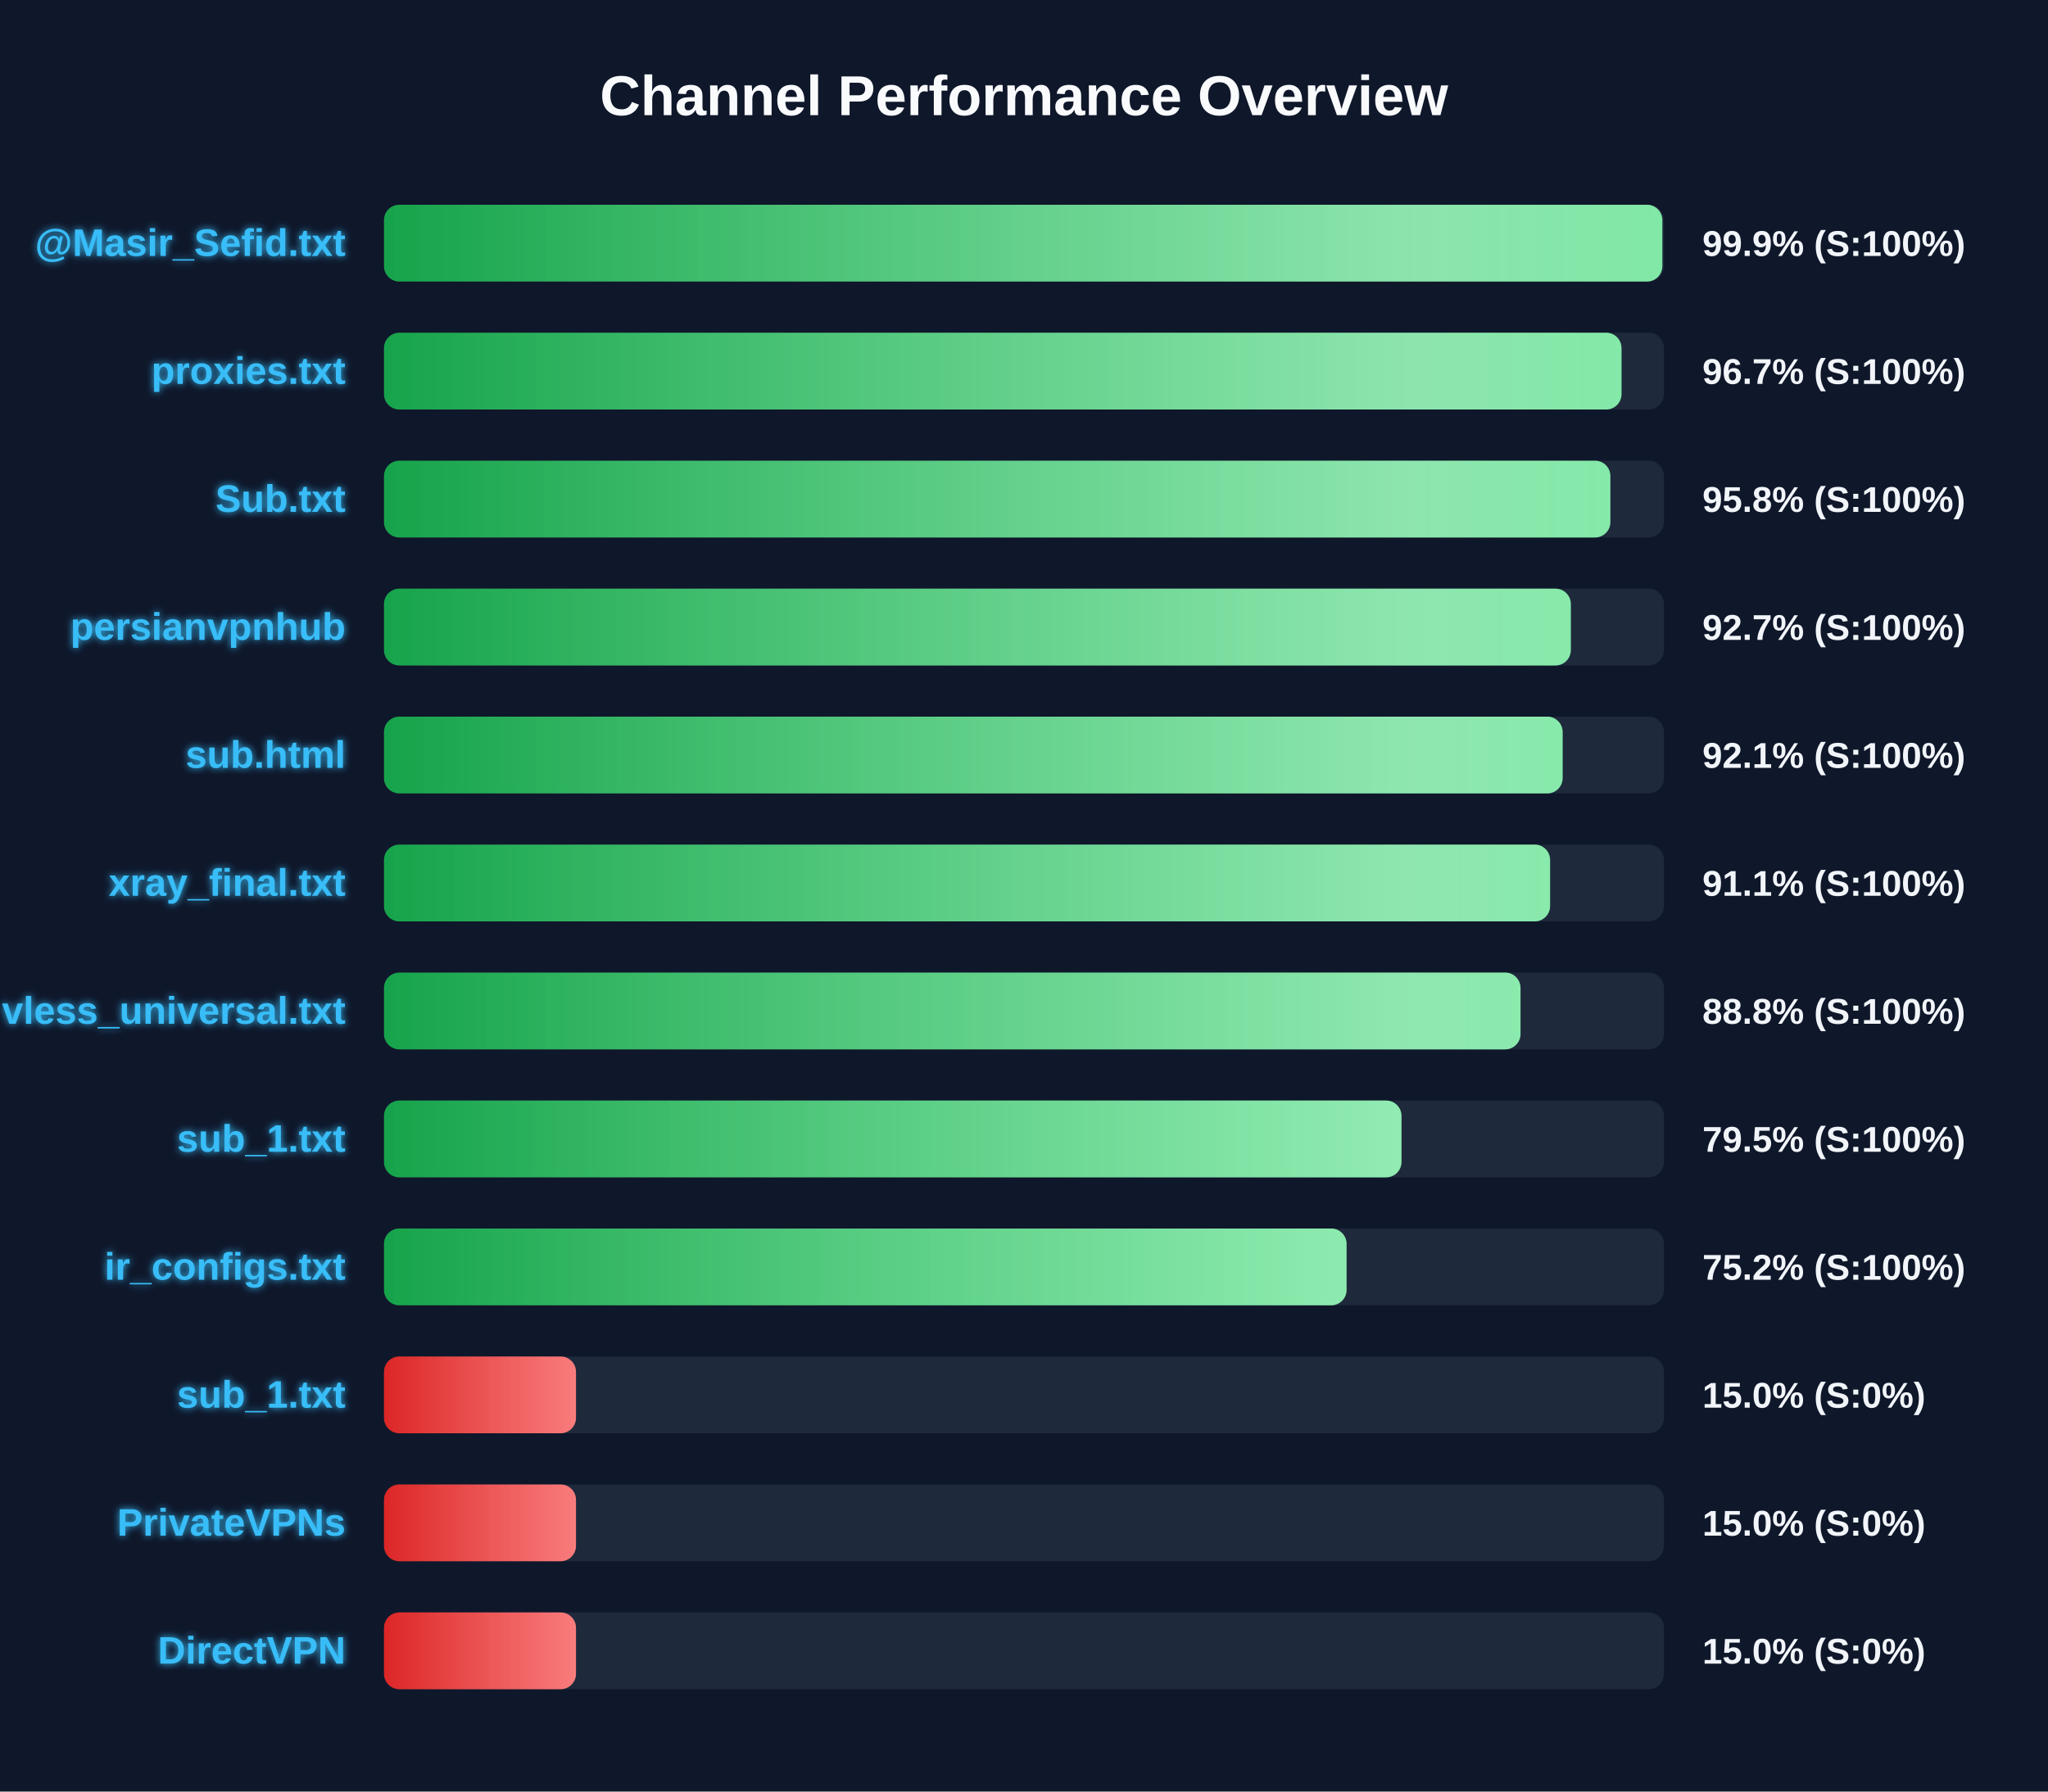
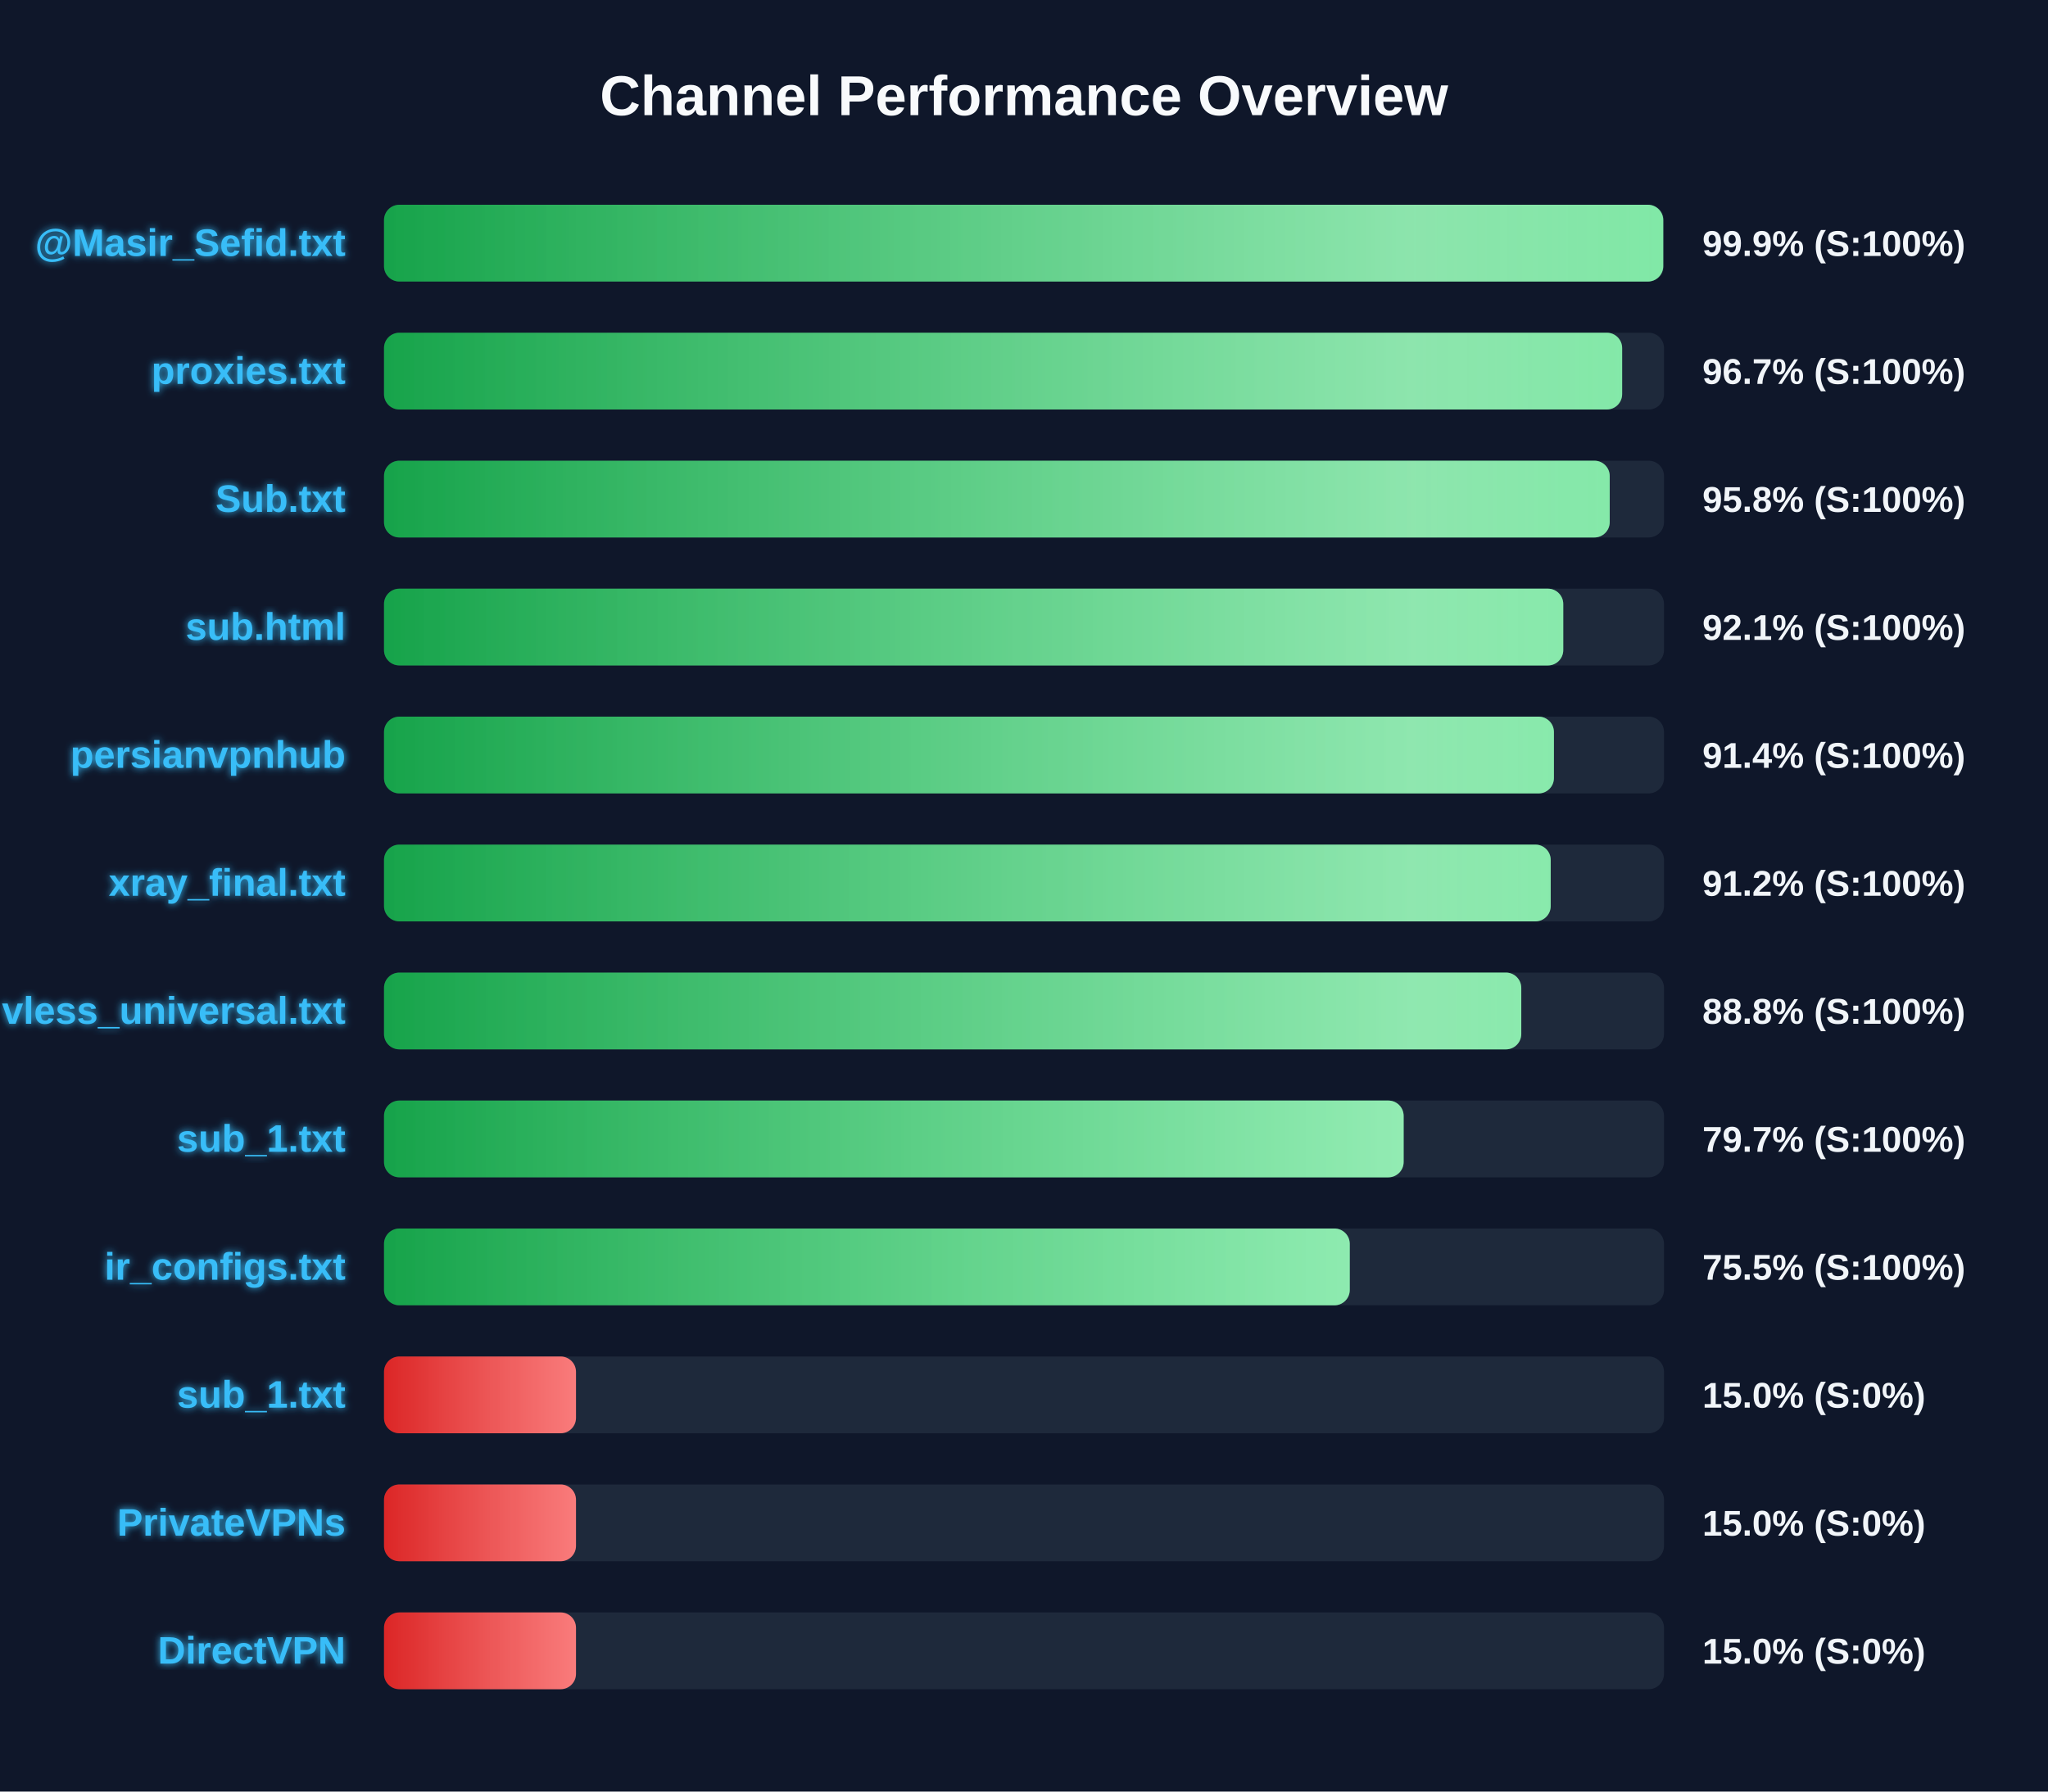
<svg xmlns="http://www.w3.org/2000/svg" width="800" height="700" version="1.1">
  <defs>
    <linearGradient id="grad-green" x1="0%" y1="0%" x2="100%" y2="0%">
      <stop offset="0%" stop-color="#16a34a" />
      <stop offset="100%" stop-color="#4ade80" />
    </linearGradient>
    <linearGradient id="grad-yellow" x1="0%" y1="0%" x2="100%" y2="0%">
      <stop offset="0%" stop-color="#ca8a04" />
      <stop offset="100%" stop-color="#fde047" />
    </linearGradient>
    <linearGradient id="grad-red" x1="0%" y1="0%" x2="100%" y2="0%">
      <stop offset="0%" stop-color="#dc2626" />
      <stop offset="100%" stop-color="#f87171" />
    </linearGradient>
    <linearGradient id="shimmer" x1="0%" y1="0%" x2="100%" y2="0%">
      <stop offset="0%" stop-color="rgba(255,255,255,0)" />
      <stop offset="50%" stop-color="rgba(255,255,255,0.4)" />
      <stop offset="100%" stop-color="rgba(255,255,255,0)" />
    </linearGradient>
    <filter id="glow" x="-20%" y="-20%" width="140%" height="140%">
      <feGaussianBlur stdDeviation="1.5" result="blur" />
      <feComposite in="SourceGraphic" in2="blur" operator="over" />
    </filter>
  </defs>
  <style>
        .bg-rect { fill: #0f172a; }
        .title { font: bold 22px 'Segoe UI', Arial, sans-serif; fill: #f8fafc; }
        .row { font: bold 15px 'Segoe UI', Arial, sans-serif; fill: #38bdf8; filter: url(#glow); }
        .score { font: bold 14px 'Segoe UI', Arial, sans-serif; fill: #f1f5f9; }
        @keyframes shimmer-anim {
            0% { transform: translateX(-100%); }
            100% { transform: translateX(200%); }
        }
        .shimmer-rect {
            animation: shimmer-anim 2.5s infinite linear;
        }
    </style>
  <rect width="100%" height="100%" class="bg-rect" />
  <text x="400" y="45" text-anchor="middle" class="title">Channel Performance Overview</text>
  <rect x="150" y="80" width="500" height="30" fill="#1e293b" rx="6" />
  <clipPath id="clip-0">
-     <rect x="150" y="80" width="499.35" height="30" rx="6" />
+     <rect x="150" y="80" width="499.7" height="30" rx="6" />
  </clipPath>
-   <rect x="150" y="80" width="499.35" height="30" fill="url(#grad-green)" rx="6" />
+   <rect x="150" y="80" width="499.7" height="30" fill="url(#grad-green)" rx="6" />
  <g clip-path="url(#clip-0)">
    <rect x="150" y="80" width="100%" height="30" fill="url(#shimmer)" class="shimmer-rect" />
  </g>
  <text x="135" y="100" text-anchor="end" class="row">@Masir_Sefid.txt</text>
  <text x="665" y="100" text-anchor="start" class="score">99.9% (S:100%)</text>
  <rect x="150" y="130" width="500" height="30" fill="#1e293b" rx="6" />
  <clipPath id="clip-1">
-     <rect x="150" y="130" width="483.4" height="30" rx="6" />
+     <rect x="150" y="130" width="483.65" height="30" rx="6" />
  </clipPath>
-   <rect x="150" y="130" width="483.4" height="30" fill="url(#grad-green)" rx="6" />
+   <rect x="150" y="130" width="483.65" height="30" fill="url(#grad-green)" rx="6" />
  <g clip-path="url(#clip-1)">
    <rect x="150" y="130" width="100%" height="30" fill="url(#shimmer)" class="shimmer-rect" />
  </g>
  <text x="135" y="150" text-anchor="end" class="row">proxies.txt</text>
  <text x="665" y="150" text-anchor="start" class="score">96.7% (S:100%)</text>
  <rect x="150" y="180" width="500" height="30" fill="#1e293b" rx="6" />
  <clipPath id="clip-2">
-     <rect x="150" y="180" width="479.05" height="30" rx="6" />
+     <rect x="150" y="180" width="478.8" height="30" rx="6" />
  </clipPath>
-   <rect x="150" y="180" width="479.05" height="30" fill="url(#grad-green)" rx="6" />
+   <rect x="150" y="180" width="478.8" height="30" fill="url(#grad-green)" rx="6" />
  <g clip-path="url(#clip-2)">
    <rect x="150" y="180" width="100%" height="30" fill="url(#shimmer)" class="shimmer-rect" />
  </g>
  <text x="135" y="200" text-anchor="end" class="row">Sub.txt</text>
  <text x="665" y="200" text-anchor="start" class="score">95.8% (S:100%)</text>
  <rect x="150" y="230" width="500" height="30" fill="#1e293b" rx="6" />
  <clipPath id="clip-3">
-     <rect x="150" y="230" width="463.6" height="30" rx="6" />
+     <rect x="150" y="230" width="460.65" height="30" rx="6" />
  </clipPath>
-   <rect x="150" y="230" width="463.6" height="30" fill="url(#grad-green)" rx="6" />
+   <rect x="150" y="230" width="460.65" height="30" fill="url(#grad-green)" rx="6" />
  <g clip-path="url(#clip-3)">
    <rect x="150" y="230" width="100%" height="30" fill="url(#shimmer)" class="shimmer-rect" />
  </g>
-   <text x="135" y="250" text-anchor="end" class="row">persianvpnhub</text>
-   <text x="665" y="250" text-anchor="start" class="score">92.7% (S:100%)</text>
+   <text x="135" y="250" text-anchor="end" class="row">sub.html</text>
+   <text x="665" y="250" text-anchor="start" class="score">92.1% (S:100%)</text>
  <rect x="150" y="280" width="500" height="30" fill="#1e293b" rx="6" />
  <clipPath id="clip-4">
-     <rect x="150" y="280" width="460.4" height="30" rx="6" />
+     <rect x="150" y="280" width="457.0" height="30" rx="6" />
  </clipPath>
-   <rect x="150" y="280" width="460.4" height="30" fill="url(#grad-green)" rx="6" />
+   <rect x="150" y="280" width="457.0" height="30" fill="url(#grad-green)" rx="6" />
  <g clip-path="url(#clip-4)">
    <rect x="150" y="280" width="100%" height="30" fill="url(#shimmer)" class="shimmer-rect" />
  </g>
-   <text x="135" y="300" text-anchor="end" class="row">sub.html</text>
-   <text x="665" y="300" text-anchor="start" class="score">92.1% (S:100%)</text>
+   <text x="135" y="300" text-anchor="end" class="row">persianvpnhub</text>
+   <text x="665" y="300" text-anchor="start" class="score">91.4% (S:100%)</text>
  <rect x="150" y="330" width="500" height="30" fill="#1e293b" rx="6" />
  <clipPath id="clip-5">
-     <rect x="150" y="330" width="455.5" height="30" rx="6" />
+     <rect x="150" y="330" width="455.75" height="30" rx="6" />
  </clipPath>
-   <rect x="150" y="330" width="455.5" height="30" fill="url(#grad-green)" rx="6" />
+   <rect x="150" y="330" width="455.75" height="30" fill="url(#grad-green)" rx="6" />
  <g clip-path="url(#clip-5)">
    <rect x="150" y="330" width="100%" height="30" fill="url(#shimmer)" class="shimmer-rect" />
  </g>
  <text x="135" y="350" text-anchor="end" class="row">xray_final.txt</text>
-   <text x="665" y="350" text-anchor="start" class="score">91.1% (S:100%)</text>
+   <text x="665" y="350" text-anchor="start" class="score">91.2% (S:100%)</text>
  <rect x="150" y="380" width="500" height="30" fill="#1e293b" rx="6" />
  <clipPath id="clip-6">
-     <rect x="150" y="380" width="443.95" height="30" rx="6" />
+     <rect x="150" y="380" width="444.25" height="30" rx="6" />
  </clipPath>
-   <rect x="150" y="380" width="443.95" height="30" fill="url(#grad-green)" rx="6" />
+   <rect x="150" y="380" width="444.25" height="30" fill="url(#grad-green)" rx="6" />
  <g clip-path="url(#clip-6)">
    <rect x="150" y="380" width="100%" height="30" fill="url(#shimmer)" class="shimmer-rect" />
  </g>
  <text x="135" y="400" text-anchor="end" class="row">vless_universal.txt</text>
  <text x="665" y="400" text-anchor="start" class="score">88.8% (S:100%)</text>
  <rect x="150" y="430" width="500" height="30" fill="#1e293b" rx="6" />
  <clipPath id="clip-7">
-     <rect x="150" y="430" width="397.45" height="30" rx="6" />
+     <rect x="150" y="430" width="398.3" height="30" rx="6" />
  </clipPath>
-   <rect x="150" y="430" width="397.45" height="30" fill="url(#grad-green)" rx="6" />
+   <rect x="150" y="430" width="398.3" height="30" fill="url(#grad-green)" rx="6" />
  <g clip-path="url(#clip-7)">
    <rect x="150" y="430" width="100%" height="30" fill="url(#shimmer)" class="shimmer-rect" />
  </g>
  <text x="135" y="450" text-anchor="end" class="row">sub_1.txt</text>
-   <text x="665" y="450" text-anchor="start" class="score">79.5% (S:100%)</text>
+   <text x="665" y="450" text-anchor="start" class="score">79.7% (S:100%)</text>
  <rect x="150" y="480" width="500" height="30" fill="#1e293b" rx="6" />
  <clipPath id="clip-8">
-     <rect x="150" y="480" width="376.0" height="30" rx="6" />
+     <rect x="150" y="480" width="377.25" height="30" rx="6" />
  </clipPath>
-   <rect x="150" y="480" width="376.0" height="30" fill="url(#grad-green)" rx="6" />
+   <rect x="150" y="480" width="377.25" height="30" fill="url(#grad-green)" rx="6" />
  <g clip-path="url(#clip-8)">
    <rect x="150" y="480" width="100%" height="30" fill="url(#shimmer)" class="shimmer-rect" />
  </g>
  <text x="135" y="500" text-anchor="end" class="row">ir_configs.txt</text>
-   <text x="665" y="500" text-anchor="start" class="score">75.2% (S:100%)</text>
+   <text x="665" y="500" text-anchor="start" class="score">75.5% (S:100%)</text>
  <rect x="150" y="530" width="500" height="30" fill="#1e293b" rx="6" />
  <clipPath id="clip-9">
    <rect x="150" y="530" width="75.0" height="30" rx="6" />
  </clipPath>
  <rect x="150" y="530" width="75.0" height="30" fill="url(#grad-red)" rx="6" />
  <g clip-path="url(#clip-9)">
    <rect x="150" y="530" width="100%" height="30" fill="url(#shimmer)" class="shimmer-rect" />
  </g>
  <text x="135" y="550" text-anchor="end" class="row">sub_1.txt</text>
  <text x="665" y="550" text-anchor="start" class="score">15.0% (S:0%)</text>
  <rect x="150" y="580" width="500" height="30" fill="#1e293b" rx="6" />
  <clipPath id="clip-10">
    <rect x="150" y="580" width="75.0" height="30" rx="6" />
  </clipPath>
  <rect x="150" y="580" width="75.0" height="30" fill="url(#grad-red)" rx="6" />
  <g clip-path="url(#clip-10)">
    <rect x="150" y="580" width="100%" height="30" fill="url(#shimmer)" class="shimmer-rect" />
  </g>
  <text x="135" y="600" text-anchor="end" class="row">PrivateVPNs</text>
  <text x="665" y="600" text-anchor="start" class="score">15.0% (S:0%)</text>
  <rect x="150" y="630" width="500" height="30" fill="#1e293b" rx="6" />
  <clipPath id="clip-11">
    <rect x="150" y="630" width="75.0" height="30" rx="6" />
  </clipPath>
  <rect x="150" y="630" width="75.0" height="30" fill="url(#grad-red)" rx="6" />
  <g clip-path="url(#clip-11)">
    <rect x="150" y="630" width="100%" height="30" fill="url(#shimmer)" class="shimmer-rect" />
  </g>
  <text x="135" y="650" text-anchor="end" class="row">DirectVPN</text>
  <text x="665" y="650" text-anchor="start" class="score">15.0% (S:0%)</text>
</svg>
